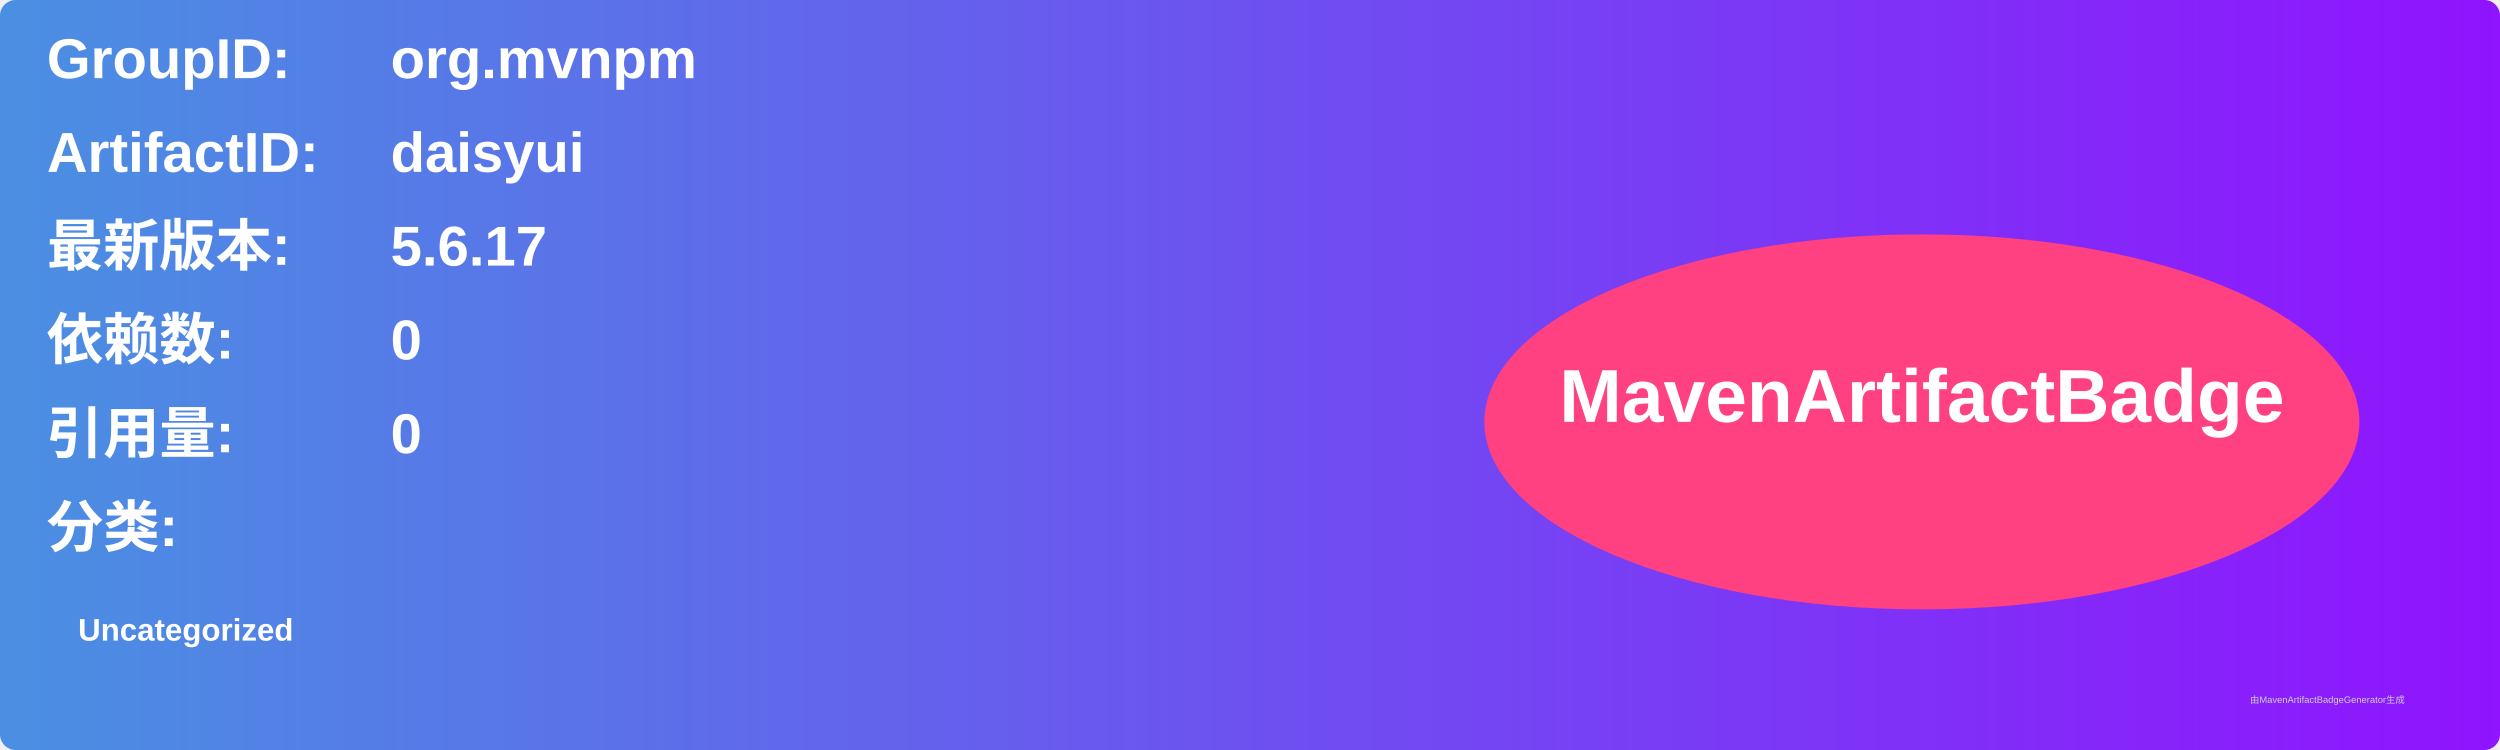
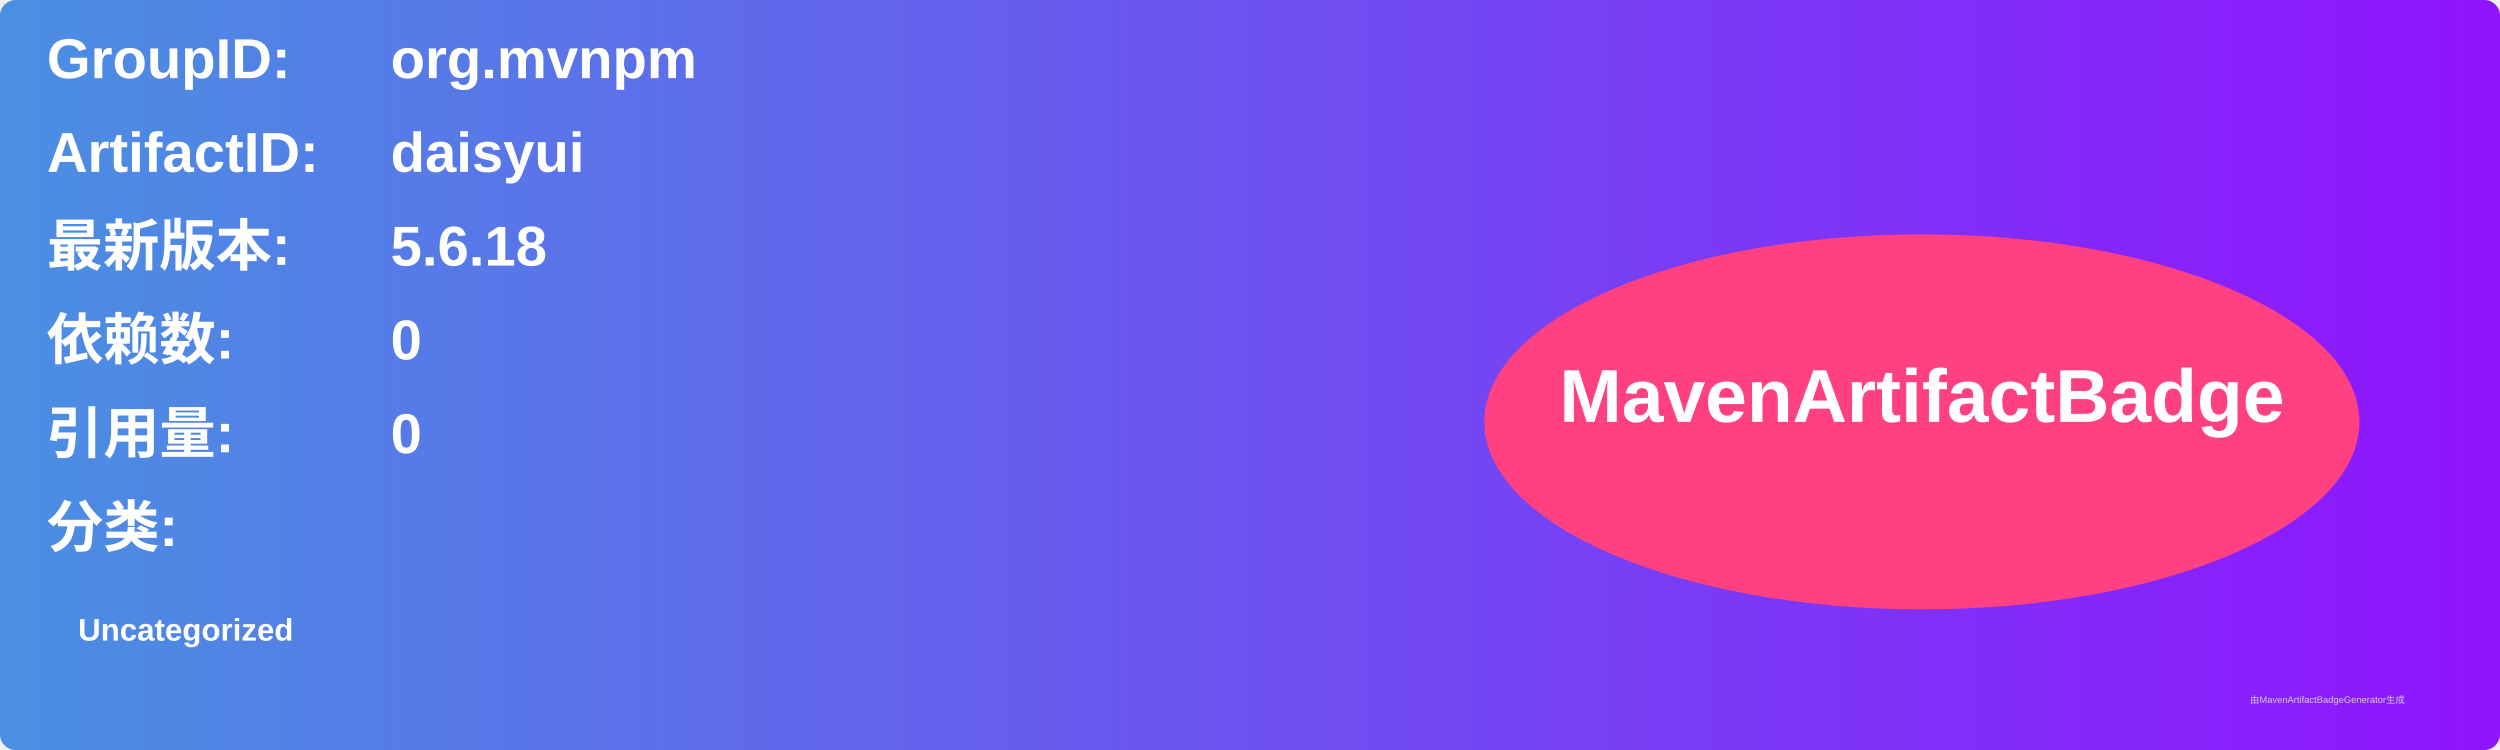
<svg xmlns="http://www.w3.org/2000/svg" width="800" height="240" viewBox="0 0 800 240">
  <linearGradient id="grad" x1="0%" y1="0%" x2="100%" y2="0%">
    <stop offset="0%" stop-color="#4a90e2" />
    <stop offset="100%" stop-color="#9013fe" />
  </linearGradient>
  <rect width="100%" height="100%" rx="5" ry="5" fill="url(#grad)" />
  <g transform="translate(15, 15)">
    <text x="0" y="10" font-family="Arial" font-size="18" fill="white" font-weight="bold" width="260">GroupID:</text>
    <text x="110" y="10" font-family="Arial" font-size="18" fill="white" font-weight="bold" width="460">org.mvnpm</text>
    <text x="0" y="40" font-family="Arial" font-size="18" fill="white" font-weight="bold" width="260">ArtifactID:</text>
    <text x="110" y="40" font-family="Arial" font-size="18" fill="white" font-weight="bold" width="460">daisyui</text>
    <text x="0" y="70" font-family="Arial" font-size="18" fill="white" font-weight="bold">最新版本:</text>
    <text x="110" y="70" font-family="Arial" font-size="18" fill="white" font-weight="bold">
-       <tspan font-weight="bold">5.6.17</tspan>
+       <tspan font-weight="bold">5.6.18</tspan>
    </text>
    <text x="0" y="100" font-family="Arial" font-size="18" fill="white" font-weight="bold">依赖数: </text>
    <text x="110" y="100" font-family="Arial" font-size="18" fill="white">
      <tspan font-weight="bold">0</tspan>
    </text>
    <text x="0" y="130" font-family="Arial" font-size="18" fill="white" font-weight="bold">引用量: </text>
    <text x="110" y="130" font-family="Arial" font-size="18" fill="white">
      <tspan font-weight="bold">0</tspan>
    </text>
    <text x="0" y="160" font-family="Arial" font-size="18" fill="white" font-weight="bold">分类:</text>
    <text x="10" y="190" font-family="Arial" font-size="10" fill="white">
      <tspan font-weight="bold">Uncategorized</tspan>
    </text>
    <ellipse cx="600" cy="120" rx="140" ry="60" fill="#ff4081" />
    <text x="600" y="120" text-anchor="middle" font-family="Arial" font-size="24" fill="white" font-weight="bold">MavenArtifactBadge</text>
  </g>
  <text x="720" y="225" font-family="Arial" font-size="3" fill="#d0d0d0">由MavenArtifactBadgeGenerator生成</text>
</svg>
